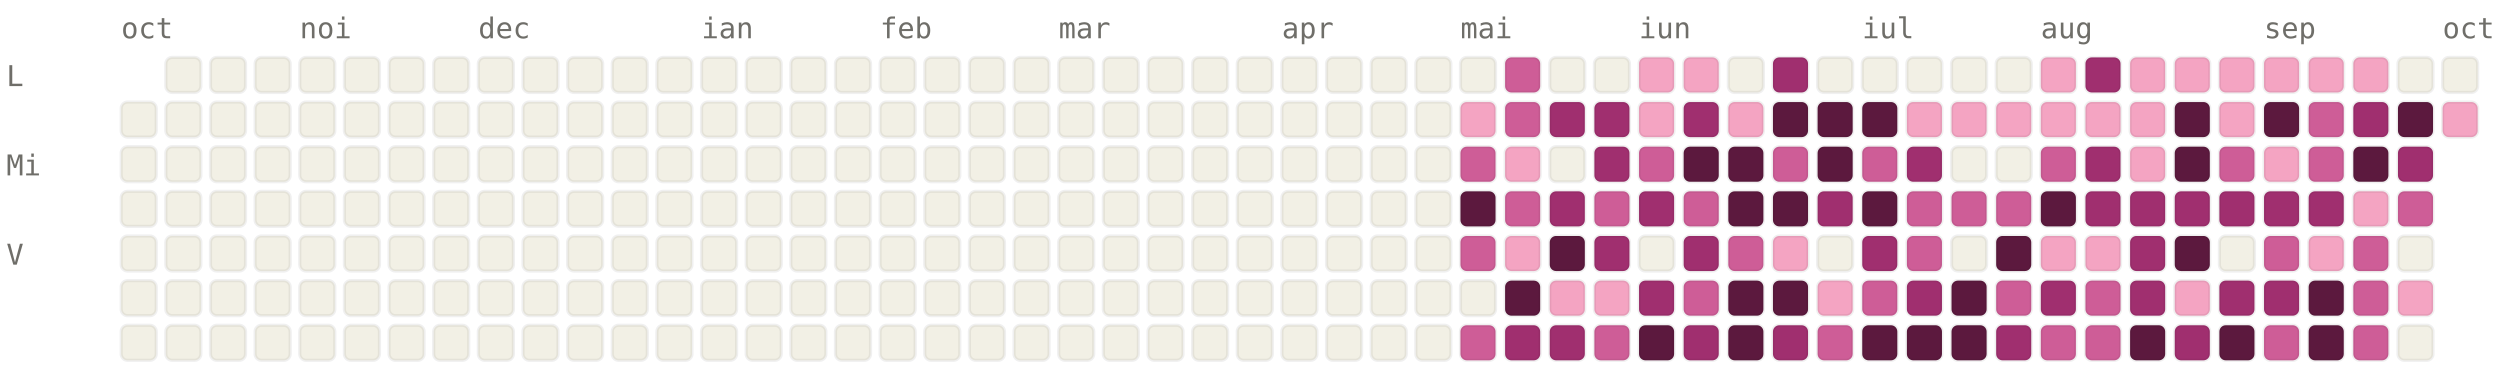
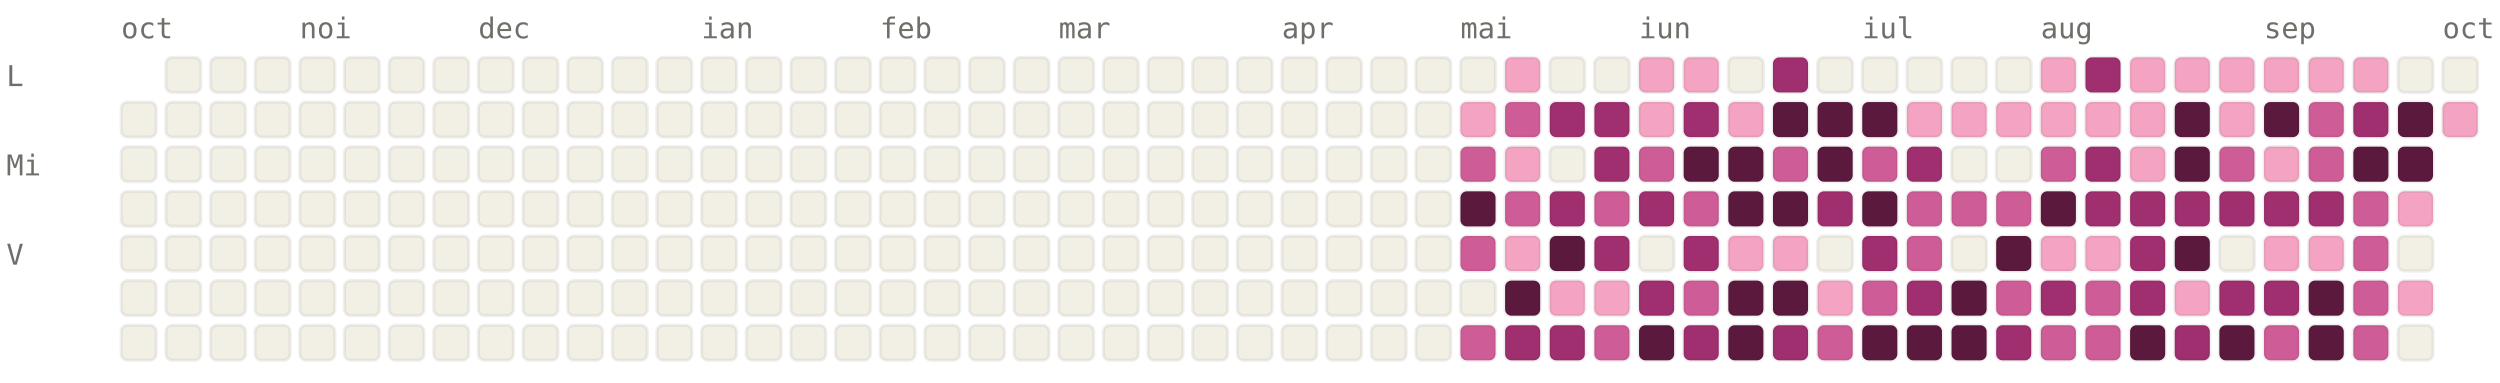
<svg xmlns="http://www.w3.org/2000/svg" viewBox="0 0 784 120" width="784" height="120" font-family="ui-monospace, SFMono-Regular, Menlo, monospace" font-size="9">
  <style>.l0{fill:#F2F0E5;stroke:rgba(0,0,0,0.06)}.l1{fill:#F4A4C2;stroke:rgba(0,0,0,0.06)}.l2{fill:#CE5D97;stroke:rgba(0,0,0,0.06)}.l3{fill:#A02F6F;stroke:rgba(0,0,0,0.06)}.l4{fill:#5C193E;stroke:rgba(0,0,0,0.06)}.lbl{fill:#6F6E69}@media (prefers-color-scheme: dark){.l0{fill:#1C1B1A;stroke:rgba(255,255,255,0.04)}.l1{fill:#451033;stroke:rgba(255,255,255,0.04)}.l2{fill:#751F4F;stroke:rgba(255,255,255,0.04)}.l3{fill:#CE5D97;stroke:rgba(255,255,255,0.04)}.l4{fill:#F4A4C2;stroke:rgba(255,255,255,0.04)}.lbl{fill:#878580}}</style>
  <text x="38" y="12" class="lbl">oct</text>
  <text x="94" y="12" class="lbl">noi</text>
  <text x="150" y="12" class="lbl">dec</text>
  <text x="220" y="12" class="lbl">ian</text>
  <text x="276" y="12" class="lbl">feb</text>
  <text x="332" y="12" class="lbl">mar</text>
  <text x="402" y="12" class="lbl">apr</text>
  <text x="458" y="12" class="lbl">mai</text>
  <text x="514" y="12" class="lbl">iun</text>
  <text x="584" y="12" class="lbl">iul</text>
  <text x="640" y="12" class="lbl">aug</text>
  <text x="710" y="12" class="lbl">sep</text>
  <text x="766" y="12" class="lbl">oct</text>
  <text x="2" y="27" class="lbl">L</text>
  <text x="2" y="55" class="lbl">Mi</text>
  <text x="2" y="83" class="lbl">V</text>
  <rect x="38" y="32" width="11" height="11" rx="2" ry="2" class="l0" />
  <rect x="38" y="46" width="11" height="11" rx="2" ry="2" class="l0" />
  <rect x="38" y="60" width="11" height="11" rx="2" ry="2" class="l0" />
  <rect x="38" y="74" width="11" height="11" rx="2" ry="2" class="l0" />
  <rect x="38" y="88" width="11" height="11" rx="2" ry="2" class="l0" />
  <rect x="38" y="102" width="11" height="11" rx="2" ry="2" class="l0" />
  <rect x="52" y="18" width="11" height="11" rx="2" ry="2" class="l0" />
  <rect x="52" y="32" width="11" height="11" rx="2" ry="2" class="l0" />
  <rect x="52" y="46" width="11" height="11" rx="2" ry="2" class="l0" />
  <rect x="52" y="60" width="11" height="11" rx="2" ry="2" class="l0" />
  <rect x="52" y="74" width="11" height="11" rx="2" ry="2" class="l0" />
  <rect x="52" y="88" width="11" height="11" rx="2" ry="2" class="l0" />
  <rect x="52" y="102" width="11" height="11" rx="2" ry="2" class="l0" />
  <rect x="66" y="18" width="11" height="11" rx="2" ry="2" class="l0" />
  <rect x="66" y="32" width="11" height="11" rx="2" ry="2" class="l0" />
  <rect x="66" y="46" width="11" height="11" rx="2" ry="2" class="l0" />
  <rect x="66" y="60" width="11" height="11" rx="2" ry="2" class="l0" />
  <rect x="66" y="74" width="11" height="11" rx="2" ry="2" class="l0" />
  <rect x="66" y="88" width="11" height="11" rx="2" ry="2" class="l0" />
  <rect x="66" y="102" width="11" height="11" rx="2" ry="2" class="l0" />
  <rect x="80" y="18" width="11" height="11" rx="2" ry="2" class="l0" />
  <rect x="80" y="32" width="11" height="11" rx="2" ry="2" class="l0" />
  <rect x="80" y="46" width="11" height="11" rx="2" ry="2" class="l0" />
  <rect x="80" y="60" width="11" height="11" rx="2" ry="2" class="l0" />
  <rect x="80" y="74" width="11" height="11" rx="2" ry="2" class="l0" />
  <rect x="80" y="88" width="11" height="11" rx="2" ry="2" class="l0" />
  <rect x="80" y="102" width="11" height="11" rx="2" ry="2" class="l0" />
  <rect x="94" y="18" width="11" height="11" rx="2" ry="2" class="l0" />
  <rect x="94" y="32" width="11" height="11" rx="2" ry="2" class="l0" />
  <rect x="94" y="46" width="11" height="11" rx="2" ry="2" class="l0" />
  <rect x="94" y="60" width="11" height="11" rx="2" ry="2" class="l0" />
  <rect x="94" y="74" width="11" height="11" rx="2" ry="2" class="l0" />
  <rect x="94" y="88" width="11" height="11" rx="2" ry="2" class="l0" />
  <rect x="94" y="102" width="11" height="11" rx="2" ry="2" class="l0" />
  <rect x="108" y="18" width="11" height="11" rx="2" ry="2" class="l0" />
  <rect x="108" y="32" width="11" height="11" rx="2" ry="2" class="l0" />
  <rect x="108" y="46" width="11" height="11" rx="2" ry="2" class="l0" />
  <rect x="108" y="60" width="11" height="11" rx="2" ry="2" class="l0" />
  <rect x="108" y="74" width="11" height="11" rx="2" ry="2" class="l0" />
  <rect x="108" y="88" width="11" height="11" rx="2" ry="2" class="l0" />
  <rect x="108" y="102" width="11" height="11" rx="2" ry="2" class="l0" />
  <rect x="122" y="18" width="11" height="11" rx="2" ry="2" class="l0" />
  <rect x="122" y="32" width="11" height="11" rx="2" ry="2" class="l0" />
  <rect x="122" y="46" width="11" height="11" rx="2" ry="2" class="l0" />
  <rect x="122" y="60" width="11" height="11" rx="2" ry="2" class="l0" />
  <rect x="122" y="74" width="11" height="11" rx="2" ry="2" class="l0" />
  <rect x="122" y="88" width="11" height="11" rx="2" ry="2" class="l0" />
  <rect x="122" y="102" width="11" height="11" rx="2" ry="2" class="l0" />
  <rect x="136" y="18" width="11" height="11" rx="2" ry="2" class="l0" />
  <rect x="136" y="32" width="11" height="11" rx="2" ry="2" class="l0" />
  <rect x="136" y="46" width="11" height="11" rx="2" ry="2" class="l0" />
  <rect x="136" y="60" width="11" height="11" rx="2" ry="2" class="l0" />
  <rect x="136" y="74" width="11" height="11" rx="2" ry="2" class="l0" />
  <rect x="136" y="88" width="11" height="11" rx="2" ry="2" class="l0" />
  <rect x="136" y="102" width="11" height="11" rx="2" ry="2" class="l0" />
  <rect x="150" y="18" width="11" height="11" rx="2" ry="2" class="l0" />
  <rect x="150" y="32" width="11" height="11" rx="2" ry="2" class="l0" />
  <rect x="150" y="46" width="11" height="11" rx="2" ry="2" class="l0" />
  <rect x="150" y="60" width="11" height="11" rx="2" ry="2" class="l0" />
  <rect x="150" y="74" width="11" height="11" rx="2" ry="2" class="l0" />
  <rect x="150" y="88" width="11" height="11" rx="2" ry="2" class="l0" />
  <rect x="150" y="102" width="11" height="11" rx="2" ry="2" class="l0" />
  <rect x="164" y="18" width="11" height="11" rx="2" ry="2" class="l0" />
  <rect x="164" y="32" width="11" height="11" rx="2" ry="2" class="l0" />
  <rect x="164" y="46" width="11" height="11" rx="2" ry="2" class="l0" />
  <rect x="164" y="60" width="11" height="11" rx="2" ry="2" class="l0" />
  <rect x="164" y="74" width="11" height="11" rx="2" ry="2" class="l0" />
  <rect x="164" y="88" width="11" height="11" rx="2" ry="2" class="l0" />
  <rect x="164" y="102" width="11" height="11" rx="2" ry="2" class="l0" />
  <rect x="178" y="18" width="11" height="11" rx="2" ry="2" class="l0" />
  <rect x="178" y="32" width="11" height="11" rx="2" ry="2" class="l0" />
  <rect x="178" y="46" width="11" height="11" rx="2" ry="2" class="l0" />
  <rect x="178" y="60" width="11" height="11" rx="2" ry="2" class="l0" />
  <rect x="178" y="74" width="11" height="11" rx="2" ry="2" class="l0" />
  <rect x="178" y="88" width="11" height="11" rx="2" ry="2" class="l0" />
  <rect x="178" y="102" width="11" height="11" rx="2" ry="2" class="l0" />
  <rect x="192" y="18" width="11" height="11" rx="2" ry="2" class="l0" />
  <rect x="192" y="32" width="11" height="11" rx="2" ry="2" class="l0" />
  <rect x="192" y="46" width="11" height="11" rx="2" ry="2" class="l0" />
  <rect x="192" y="60" width="11" height="11" rx="2" ry="2" class="l0" />
  <rect x="192" y="74" width="11" height="11" rx="2" ry="2" class="l0" />
  <rect x="192" y="88" width="11" height="11" rx="2" ry="2" class="l0" />
  <rect x="192" y="102" width="11" height="11" rx="2" ry="2" class="l0" />
  <rect x="206" y="18" width="11" height="11" rx="2" ry="2" class="l0" />
  <rect x="206" y="32" width="11" height="11" rx="2" ry="2" class="l0" />
  <rect x="206" y="46" width="11" height="11" rx="2" ry="2" class="l0" />
  <rect x="206" y="60" width="11" height="11" rx="2" ry="2" class="l0" />
  <rect x="206" y="74" width="11" height="11" rx="2" ry="2" class="l0" />
  <rect x="206" y="88" width="11" height="11" rx="2" ry="2" class="l0" />
  <rect x="206" y="102" width="11" height="11" rx="2" ry="2" class="l0" />
  <rect x="220" y="18" width="11" height="11" rx="2" ry="2" class="l0" />
  <rect x="220" y="32" width="11" height="11" rx="2" ry="2" class="l0" />
  <rect x="220" y="46" width="11" height="11" rx="2" ry="2" class="l0" />
  <rect x="220" y="60" width="11" height="11" rx="2" ry="2" class="l0" />
  <rect x="220" y="74" width="11" height="11" rx="2" ry="2" class="l0" />
  <rect x="220" y="88" width="11" height="11" rx="2" ry="2" class="l0" />
  <rect x="220" y="102" width="11" height="11" rx="2" ry="2" class="l0" />
  <rect x="234" y="18" width="11" height="11" rx="2" ry="2" class="l0" />
  <rect x="234" y="32" width="11" height="11" rx="2" ry="2" class="l0" />
  <rect x="234" y="46" width="11" height="11" rx="2" ry="2" class="l0" />
  <rect x="234" y="60" width="11" height="11" rx="2" ry="2" class="l0" />
  <rect x="234" y="74" width="11" height="11" rx="2" ry="2" class="l0" />
  <rect x="234" y="88" width="11" height="11" rx="2" ry="2" class="l0" />
  <rect x="234" y="102" width="11" height="11" rx="2" ry="2" class="l0" />
  <rect x="248" y="18" width="11" height="11" rx="2" ry="2" class="l0" />
  <rect x="248" y="32" width="11" height="11" rx="2" ry="2" class="l0" />
  <rect x="248" y="46" width="11" height="11" rx="2" ry="2" class="l0" />
  <rect x="248" y="60" width="11" height="11" rx="2" ry="2" class="l0" />
  <rect x="248" y="74" width="11" height="11" rx="2" ry="2" class="l0" />
  <rect x="248" y="88" width="11" height="11" rx="2" ry="2" class="l0" />
  <rect x="248" y="102" width="11" height="11" rx="2" ry="2" class="l0" />
  <rect x="262" y="18" width="11" height="11" rx="2" ry="2" class="l0" />
  <rect x="262" y="32" width="11" height="11" rx="2" ry="2" class="l0" />
  <rect x="262" y="46" width="11" height="11" rx="2" ry="2" class="l0" />
  <rect x="262" y="60" width="11" height="11" rx="2" ry="2" class="l0" />
  <rect x="262" y="74" width="11" height="11" rx="2" ry="2" class="l0" />
  <rect x="262" y="88" width="11" height="11" rx="2" ry="2" class="l0" />
  <rect x="262" y="102" width="11" height="11" rx="2" ry="2" class="l0" />
  <rect x="276" y="18" width="11" height="11" rx="2" ry="2" class="l0" />
  <rect x="276" y="32" width="11" height="11" rx="2" ry="2" class="l0" />
  <rect x="276" y="46" width="11" height="11" rx="2" ry="2" class="l0" />
  <rect x="276" y="60" width="11" height="11" rx="2" ry="2" class="l0" />
  <rect x="276" y="74" width="11" height="11" rx="2" ry="2" class="l0" />
  <rect x="276" y="88" width="11" height="11" rx="2" ry="2" class="l0" />
  <rect x="276" y="102" width="11" height="11" rx="2" ry="2" class="l0" />
  <rect x="290" y="18" width="11" height="11" rx="2" ry="2" class="l0" />
  <rect x="290" y="32" width="11" height="11" rx="2" ry="2" class="l0" />
  <rect x="290" y="46" width="11" height="11" rx="2" ry="2" class="l0" />
  <rect x="290" y="60" width="11" height="11" rx="2" ry="2" class="l0" />
  <rect x="290" y="74" width="11" height="11" rx="2" ry="2" class="l0" />
  <rect x="290" y="88" width="11" height="11" rx="2" ry="2" class="l0" />
  <rect x="290" y="102" width="11" height="11" rx="2" ry="2" class="l0" />
  <rect x="304" y="18" width="11" height="11" rx="2" ry="2" class="l0" />
  <rect x="304" y="32" width="11" height="11" rx="2" ry="2" class="l0" />
  <rect x="304" y="46" width="11" height="11" rx="2" ry="2" class="l0" />
  <rect x="304" y="60" width="11" height="11" rx="2" ry="2" class="l0" />
  <rect x="304" y="74" width="11" height="11" rx="2" ry="2" class="l0" />
  <rect x="304" y="88" width="11" height="11" rx="2" ry="2" class="l0" />
  <rect x="304" y="102" width="11" height="11" rx="2" ry="2" class="l0" />
  <rect x="318" y="18" width="11" height="11" rx="2" ry="2" class="l0" />
  <rect x="318" y="32" width="11" height="11" rx="2" ry="2" class="l0" />
  <rect x="318" y="46" width="11" height="11" rx="2" ry="2" class="l0" />
  <rect x="318" y="60" width="11" height="11" rx="2" ry="2" class="l0" />
  <rect x="318" y="74" width="11" height="11" rx="2" ry="2" class="l0" />
  <rect x="318" y="88" width="11" height="11" rx="2" ry="2" class="l0" />
  <rect x="318" y="102" width="11" height="11" rx="2" ry="2" class="l0" />
  <rect x="332" y="18" width="11" height="11" rx="2" ry="2" class="l0" />
  <rect x="332" y="32" width="11" height="11" rx="2" ry="2" class="l0" />
  <rect x="332" y="46" width="11" height="11" rx="2" ry="2" class="l0" />
  <rect x="332" y="60" width="11" height="11" rx="2" ry="2" class="l0" />
  <rect x="332" y="74" width="11" height="11" rx="2" ry="2" class="l0" />
  <rect x="332" y="88" width="11" height="11" rx="2" ry="2" class="l0" />
  <rect x="332" y="102" width="11" height="11" rx="2" ry="2" class="l0" />
  <rect x="346" y="18" width="11" height="11" rx="2" ry="2" class="l0" />
  <rect x="346" y="32" width="11" height="11" rx="2" ry="2" class="l0" />
  <rect x="346" y="46" width="11" height="11" rx="2" ry="2" class="l0" />
  <rect x="346" y="60" width="11" height="11" rx="2" ry="2" class="l0" />
  <rect x="346" y="74" width="11" height="11" rx="2" ry="2" class="l0" />
  <rect x="346" y="88" width="11" height="11" rx="2" ry="2" class="l0" />
  <rect x="346" y="102" width="11" height="11" rx="2" ry="2" class="l0" />
  <rect x="360" y="18" width="11" height="11" rx="2" ry="2" class="l0" />
  <rect x="360" y="32" width="11" height="11" rx="2" ry="2" class="l0" />
  <rect x="360" y="46" width="11" height="11" rx="2" ry="2" class="l0" />
  <rect x="360" y="60" width="11" height="11" rx="2" ry="2" class="l0" />
  <rect x="360" y="74" width="11" height="11" rx="2" ry="2" class="l0" />
  <rect x="360" y="88" width="11" height="11" rx="2" ry="2" class="l0" />
  <rect x="360" y="102" width="11" height="11" rx="2" ry="2" class="l0" />
  <rect x="374" y="18" width="11" height="11" rx="2" ry="2" class="l0" />
  <rect x="374" y="32" width="11" height="11" rx="2" ry="2" class="l0" />
  <rect x="374" y="46" width="11" height="11" rx="2" ry="2" class="l0" />
  <rect x="374" y="60" width="11" height="11" rx="2" ry="2" class="l0" />
  <rect x="374" y="74" width="11" height="11" rx="2" ry="2" class="l0" />
  <rect x="374" y="88" width="11" height="11" rx="2" ry="2" class="l0" />
  <rect x="374" y="102" width="11" height="11" rx="2" ry="2" class="l0" />
  <rect x="388" y="18" width="11" height="11" rx="2" ry="2" class="l0" />
  <rect x="388" y="32" width="11" height="11" rx="2" ry="2" class="l0" />
  <rect x="388" y="46" width="11" height="11" rx="2" ry="2" class="l0" />
  <rect x="388" y="60" width="11" height="11" rx="2" ry="2" class="l0" />
  <rect x="388" y="74" width="11" height="11" rx="2" ry="2" class="l0" />
  <rect x="388" y="88" width="11" height="11" rx="2" ry="2" class="l0" />
  <rect x="388" y="102" width="11" height="11" rx="2" ry="2" class="l0" />
  <rect x="402" y="18" width="11" height="11" rx="2" ry="2" class="l0" />
  <rect x="402" y="32" width="11" height="11" rx="2" ry="2" class="l0" />
  <rect x="402" y="46" width="11" height="11" rx="2" ry="2" class="l0" />
  <rect x="402" y="60" width="11" height="11" rx="2" ry="2" class="l0" />
  <rect x="402" y="74" width="11" height="11" rx="2" ry="2" class="l0" />
  <rect x="402" y="88" width="11" height="11" rx="2" ry="2" class="l0" />
  <rect x="402" y="102" width="11" height="11" rx="2" ry="2" class="l0" />
  <rect x="416" y="18" width="11" height="11" rx="2" ry="2" class="l0" />
  <rect x="416" y="32" width="11" height="11" rx="2" ry="2" class="l0" />
  <rect x="416" y="46" width="11" height="11" rx="2" ry="2" class="l0" />
  <rect x="416" y="60" width="11" height="11" rx="2" ry="2" class="l0" />
  <rect x="416" y="74" width="11" height="11" rx="2" ry="2" class="l0" />
  <rect x="416" y="88" width="11" height="11" rx="2" ry="2" class="l0" />
  <rect x="416" y="102" width="11" height="11" rx="2" ry="2" class="l0" />
  <rect x="430" y="18" width="11" height="11" rx="2" ry="2" class="l0" />
  <rect x="430" y="32" width="11" height="11" rx="2" ry="2" class="l0" />
  <rect x="430" y="46" width="11" height="11" rx="2" ry="2" class="l0" />
  <rect x="430" y="60" width="11" height="11" rx="2" ry="2" class="l0" />
  <rect x="430" y="74" width="11" height="11" rx="2" ry="2" class="l0" />
  <rect x="430" y="88" width="11" height="11" rx="2" ry="2" class="l0" />
  <rect x="430" y="102" width="11" height="11" rx="2" ry="2" class="l0" />
  <rect x="444" y="18" width="11" height="11" rx="2" ry="2" class="l0" />
  <rect x="444" y="32" width="11" height="11" rx="2" ry="2" class="l0" />
  <rect x="444" y="46" width="11" height="11" rx="2" ry="2" class="l0" />
  <rect x="444" y="60" width="11" height="11" rx="2" ry="2" class="l0" />
  <rect x="444" y="74" width="11" height="11" rx="2" ry="2" class="l0" />
  <rect x="444" y="88" width="11" height="11" rx="2" ry="2" class="l0" />
  <rect x="444" y="102" width="11" height="11" rx="2" ry="2" class="l0" />
  <rect x="458" y="18" width="11" height="11" rx="2" ry="2" class="l0" />
  <rect x="458" y="32" width="11" height="11" rx="2" ry="2" class="l1" />
  <rect x="458" y="46" width="11" height="11" rx="2" ry="2" class="l2" />
  <rect x="458" y="60" width="11" height="11" rx="2" ry="2" class="l4" />
  <rect x="458" y="74" width="11" height="11" rx="2" ry="2" class="l2" />
  <rect x="458" y="88" width="11" height="11" rx="2" ry="2" class="l0" />
  <rect x="458" y="102" width="11" height="11" rx="2" ry="2" class="l2" />
-   <rect x="472" y="18" width="11" height="11" rx="2" ry="2" class="l2" />
+   <rect x="472" y="18" width="11" height="11" rx="2" ry="2" class="l1" />
  <rect x="472" y="32" width="11" height="11" rx="2" ry="2" class="l2" />
  <rect x="472" y="46" width="11" height="11" rx="2" ry="2" class="l1" />
  <rect x="472" y="60" width="11" height="11" rx="2" ry="2" class="l2" />
  <rect x="472" y="74" width="11" height="11" rx="2" ry="2" class="l1" />
  <rect x="472" y="88" width="11" height="11" rx="2" ry="2" class="l4" />
  <rect x="472" y="102" width="11" height="11" rx="2" ry="2" class="l3" />
  <rect x="486" y="18" width="11" height="11" rx="2" ry="2" class="l0" />
  <rect x="486" y="32" width="11" height="11" rx="2" ry="2" class="l3" />
  <rect x="486" y="46" width="11" height="11" rx="2" ry="2" class="l0" />
  <rect x="486" y="60" width="11" height="11" rx="2" ry="2" class="l3" />
  <rect x="486" y="74" width="11" height="11" rx="2" ry="2" class="l4" />
  <rect x="486" y="88" width="11" height="11" rx="2" ry="2" class="l1" />
  <rect x="486" y="102" width="11" height="11" rx="2" ry="2" class="l3" />
  <rect x="500" y="18" width="11" height="11" rx="2" ry="2" class="l0" />
  <rect x="500" y="32" width="11" height="11" rx="2" ry="2" class="l3" />
  <rect x="500" y="46" width="11" height="11" rx="2" ry="2" class="l3" />
  <rect x="500" y="60" width="11" height="11" rx="2" ry="2" class="l2" />
  <rect x="500" y="74" width="11" height="11" rx="2" ry="2" class="l3" />
  <rect x="500" y="88" width="11" height="11" rx="2" ry="2" class="l1" />
  <rect x="500" y="102" width="11" height="11" rx="2" ry="2" class="l2" />
  <rect x="514" y="18" width="11" height="11" rx="2" ry="2" class="l1" />
  <rect x="514" y="32" width="11" height="11" rx="2" ry="2" class="l1" />
  <rect x="514" y="46" width="11" height="11" rx="2" ry="2" class="l2" />
  <rect x="514" y="60" width="11" height="11" rx="2" ry="2" class="l3" />
  <rect x="514" y="74" width="11" height="11" rx="2" ry="2" class="l0" />
  <rect x="514" y="88" width="11" height="11" rx="2" ry="2" class="l3" />
  <rect x="514" y="102" width="11" height="11" rx="2" ry="2" class="l4" />
  <rect x="528" y="18" width="11" height="11" rx="2" ry="2" class="l1" />
  <rect x="528" y="32" width="11" height="11" rx="2" ry="2" class="l3" />
  <rect x="528" y="46" width="11" height="11" rx="2" ry="2" class="l4" />
  <rect x="528" y="60" width="11" height="11" rx="2" ry="2" class="l2" />
  <rect x="528" y="74" width="11" height="11" rx="2" ry="2" class="l3" />
  <rect x="528" y="88" width="11" height="11" rx="2" ry="2" class="l2" />
  <rect x="528" y="102" width="11" height="11" rx="2" ry="2" class="l3" />
  <rect x="542" y="18" width="11" height="11" rx="2" ry="2" class="l0" />
  <rect x="542" y="32" width="11" height="11" rx="2" ry="2" class="l1" />
  <rect x="542" y="46" width="11" height="11" rx="2" ry="2" class="l4" />
  <rect x="542" y="60" width="11" height="11" rx="2" ry="2" class="l4" />
-   <rect x="542" y="74" width="11" height="11" rx="2" ry="2" class="l2" />
+   <rect x="542" y="74" width="11" height="11" rx="2" ry="2" class="l1" />
  <rect x="542" y="88" width="11" height="11" rx="2" ry="2" class="l4" />
  <rect x="542" y="102" width="11" height="11" rx="2" ry="2" class="l4" />
  <rect x="556" y="18" width="11" height="11" rx="2" ry="2" class="l3" />
  <rect x="556" y="32" width="11" height="11" rx="2" ry="2" class="l4" />
  <rect x="556" y="46" width="11" height="11" rx="2" ry="2" class="l2" />
  <rect x="556" y="60" width="11" height="11" rx="2" ry="2" class="l4" />
  <rect x="556" y="74" width="11" height="11" rx="2" ry="2" class="l1" />
  <rect x="556" y="88" width="11" height="11" rx="2" ry="2" class="l4" />
  <rect x="556" y="102" width="11" height="11" rx="2" ry="2" class="l3" />
  <rect x="570" y="18" width="11" height="11" rx="2" ry="2" class="l0" />
  <rect x="570" y="32" width="11" height="11" rx="2" ry="2" class="l4" />
  <rect x="570" y="46" width="11" height="11" rx="2" ry="2" class="l4" />
  <rect x="570" y="60" width="11" height="11" rx="2" ry="2" class="l3" />
  <rect x="570" y="74" width="11" height="11" rx="2" ry="2" class="l0" />
  <rect x="570" y="88" width="11" height="11" rx="2" ry="2" class="l1" />
  <rect x="570" y="102" width="11" height="11" rx="2" ry="2" class="l2" />
  <rect x="584" y="18" width="11" height="11" rx="2" ry="2" class="l0" />
  <rect x="584" y="32" width="11" height="11" rx="2" ry="2" class="l4" />
  <rect x="584" y="46" width="11" height="11" rx="2" ry="2" class="l2" />
  <rect x="584" y="60" width="11" height="11" rx="2" ry="2" class="l4" />
  <rect x="584" y="74" width="11" height="11" rx="2" ry="2" class="l3" />
  <rect x="584" y="88" width="11" height="11" rx="2" ry="2" class="l2" />
  <rect x="584" y="102" width="11" height="11" rx="2" ry="2" class="l4" />
  <rect x="598" y="18" width="11" height="11" rx="2" ry="2" class="l0" />
  <rect x="598" y="32" width="11" height="11" rx="2" ry="2" class="l1" />
  <rect x="598" y="46" width="11" height="11" rx="2" ry="2" class="l3" />
  <rect x="598" y="60" width="11" height="11" rx="2" ry="2" class="l2" />
  <rect x="598" y="74" width="11" height="11" rx="2" ry="2" class="l2" />
  <rect x="598" y="88" width="11" height="11" rx="2" ry="2" class="l3" />
  <rect x="598" y="102" width="11" height="11" rx="2" ry="2" class="l4" />
  <rect x="612" y="18" width="11" height="11" rx="2" ry="2" class="l0" />
  <rect x="612" y="32" width="11" height="11" rx="2" ry="2" class="l1" />
  <rect x="612" y="46" width="11" height="11" rx="2" ry="2" class="l0" />
  <rect x="612" y="60" width="11" height="11" rx="2" ry="2" class="l2" />
  <rect x="612" y="74" width="11" height="11" rx="2" ry="2" class="l0" />
  <rect x="612" y="88" width="11" height="11" rx="2" ry="2" class="l4" />
  <rect x="612" y="102" width="11" height="11" rx="2" ry="2" class="l4" />
  <rect x="626" y="18" width="11" height="11" rx="2" ry="2" class="l0" />
  <rect x="626" y="32" width="11" height="11" rx="2" ry="2" class="l1" />
  <rect x="626" y="46" width="11" height="11" rx="2" ry="2" class="l0" />
  <rect x="626" y="60" width="11" height="11" rx="2" ry="2" class="l2" />
  <rect x="626" y="74" width="11" height="11" rx="2" ry="2" class="l4" />
  <rect x="626" y="88" width="11" height="11" rx="2" ry="2" class="l2" />
  <rect x="626" y="102" width="11" height="11" rx="2" ry="2" class="l3" />
  <rect x="640" y="18" width="11" height="11" rx="2" ry="2" class="l1" />
  <rect x="640" y="32" width="11" height="11" rx="2" ry="2" class="l1" />
  <rect x="640" y="46" width="11" height="11" rx="2" ry="2" class="l2" />
  <rect x="640" y="60" width="11" height="11" rx="2" ry="2" class="l4" />
  <rect x="640" y="74" width="11" height="11" rx="2" ry="2" class="l1" />
  <rect x="640" y="88" width="11" height="11" rx="2" ry="2" class="l3" />
  <rect x="640" y="102" width="11" height="11" rx="2" ry="2" class="l2" />
  <rect x="654" y="18" width="11" height="11" rx="2" ry="2" class="l3" />
  <rect x="654" y="32" width="11" height="11" rx="2" ry="2" class="l1" />
  <rect x="654" y="46" width="11" height="11" rx="2" ry="2" class="l3" />
  <rect x="654" y="60" width="11" height="11" rx="2" ry="2" class="l3" />
  <rect x="654" y="74" width="11" height="11" rx="2" ry="2" class="l1" />
  <rect x="654" y="88" width="11" height="11" rx="2" ry="2" class="l2" />
  <rect x="654" y="102" width="11" height="11" rx="2" ry="2" class="l2" />
  <rect x="668" y="18" width="11" height="11" rx="2" ry="2" class="l1" />
  <rect x="668" y="32" width="11" height="11" rx="2" ry="2" class="l1" />
  <rect x="668" y="46" width="11" height="11" rx="2" ry="2" class="l1" />
  <rect x="668" y="60" width="11" height="11" rx="2" ry="2" class="l3" />
  <rect x="668" y="74" width="11" height="11" rx="2" ry="2" class="l3" />
  <rect x="668" y="88" width="11" height="11" rx="2" ry="2" class="l3" />
  <rect x="668" y="102" width="11" height="11" rx="2" ry="2" class="l4" />
  <rect x="682" y="18" width="11" height="11" rx="2" ry="2" class="l1" />
  <rect x="682" y="32" width="11" height="11" rx="2" ry="2" class="l4" />
  <rect x="682" y="46" width="11" height="11" rx="2" ry="2" class="l4" />
  <rect x="682" y="60" width="11" height="11" rx="2" ry="2" class="l3" />
  <rect x="682" y="74" width="11" height="11" rx="2" ry="2" class="l4" />
  <rect x="682" y="88" width="11" height="11" rx="2" ry="2" class="l1" />
  <rect x="682" y="102" width="11" height="11" rx="2" ry="2" class="l3" />
  <rect x="696" y="18" width="11" height="11" rx="2" ry="2" class="l1" />
  <rect x="696" y="32" width="11" height="11" rx="2" ry="2" class="l1" />
  <rect x="696" y="46" width="11" height="11" rx="2" ry="2" class="l2" />
  <rect x="696" y="60" width="11" height="11" rx="2" ry="2" class="l3" />
  <rect x="696" y="74" width="11" height="11" rx="2" ry="2" class="l0" />
  <rect x="696" y="88" width="11" height="11" rx="2" ry="2" class="l3" />
  <rect x="696" y="102" width="11" height="11" rx="2" ry="2" class="l4" />
  <rect x="710" y="18" width="11" height="11" rx="2" ry="2" class="l1" />
  <rect x="710" y="32" width="11" height="11" rx="2" ry="2" class="l4" />
  <rect x="710" y="46" width="11" height="11" rx="2" ry="2" class="l1" />
  <rect x="710" y="60" width="11" height="11" rx="2" ry="2" class="l3" />
-   <rect x="710" y="74" width="11" height="11" rx="2" ry="2" class="l2" />
+   <rect x="710" y="74" width="11" height="11" rx="2" ry="2" class="l1" />
  <rect x="710" y="88" width="11" height="11" rx="2" ry="2" class="l3" />
  <rect x="710" y="102" width="11" height="11" rx="2" ry="2" class="l2" />
  <rect x="724" y="18" width="11" height="11" rx="2" ry="2" class="l1" />
  <rect x="724" y="32" width="11" height="11" rx="2" ry="2" class="l2" />
  <rect x="724" y="46" width="11" height="11" rx="2" ry="2" class="l2" />
  <rect x="724" y="60" width="11" height="11" rx="2" ry="2" class="l3" />
  <rect x="724" y="74" width="11" height="11" rx="2" ry="2" class="l1" />
  <rect x="724" y="88" width="11" height="11" rx="2" ry="2" class="l4" />
  <rect x="724" y="102" width="11" height="11" rx="2" ry="2" class="l4" />
  <rect x="738" y="18" width="11" height="11" rx="2" ry="2" class="l1" />
  <rect x="738" y="32" width="11" height="11" rx="2" ry="2" class="l3" />
  <rect x="738" y="46" width="11" height="11" rx="2" ry="2" class="l4" />
-   <rect x="738" y="60" width="11" height="11" rx="2" ry="2" class="l1" />
+   <rect x="738" y="60" width="11" height="11" rx="2" ry="2" class="l2" />
  <rect x="738" y="74" width="11" height="11" rx="2" ry="2" class="l2" />
  <rect x="738" y="88" width="11" height="11" rx="2" ry="2" class="l2" />
  <rect x="738" y="102" width="11" height="11" rx="2" ry="2" class="l2" />
  <rect x="752" y="18" width="11" height="11" rx="2" ry="2" class="l0" />
  <rect x="752" y="32" width="11" height="11" rx="2" ry="2" class="l4" />
-   <rect x="752" y="46" width="11" height="11" rx="2" ry="2" class="l3" />
-   <rect x="752" y="60" width="11" height="11" rx="2" ry="2" class="l2" />
+   <rect x="752" y="46" width="11" height="11" rx="2" ry="2" class="l4" />
+   <rect x="752" y="60" width="11" height="11" rx="2" ry="2" class="l1" />
  <rect x="752" y="74" width="11" height="11" rx="2" ry="2" class="l0" />
  <rect x="752" y="88" width="11" height="11" rx="2" ry="2" class="l1" />
  <rect x="752" y="102" width="11" height="11" rx="2" ry="2" class="l0" />
  <rect x="766" y="18" width="11" height="11" rx="2" ry="2" class="l0" />
  <rect x="766" y="32" width="11" height="11" rx="2" ry="2" class="l1" />
</svg>
